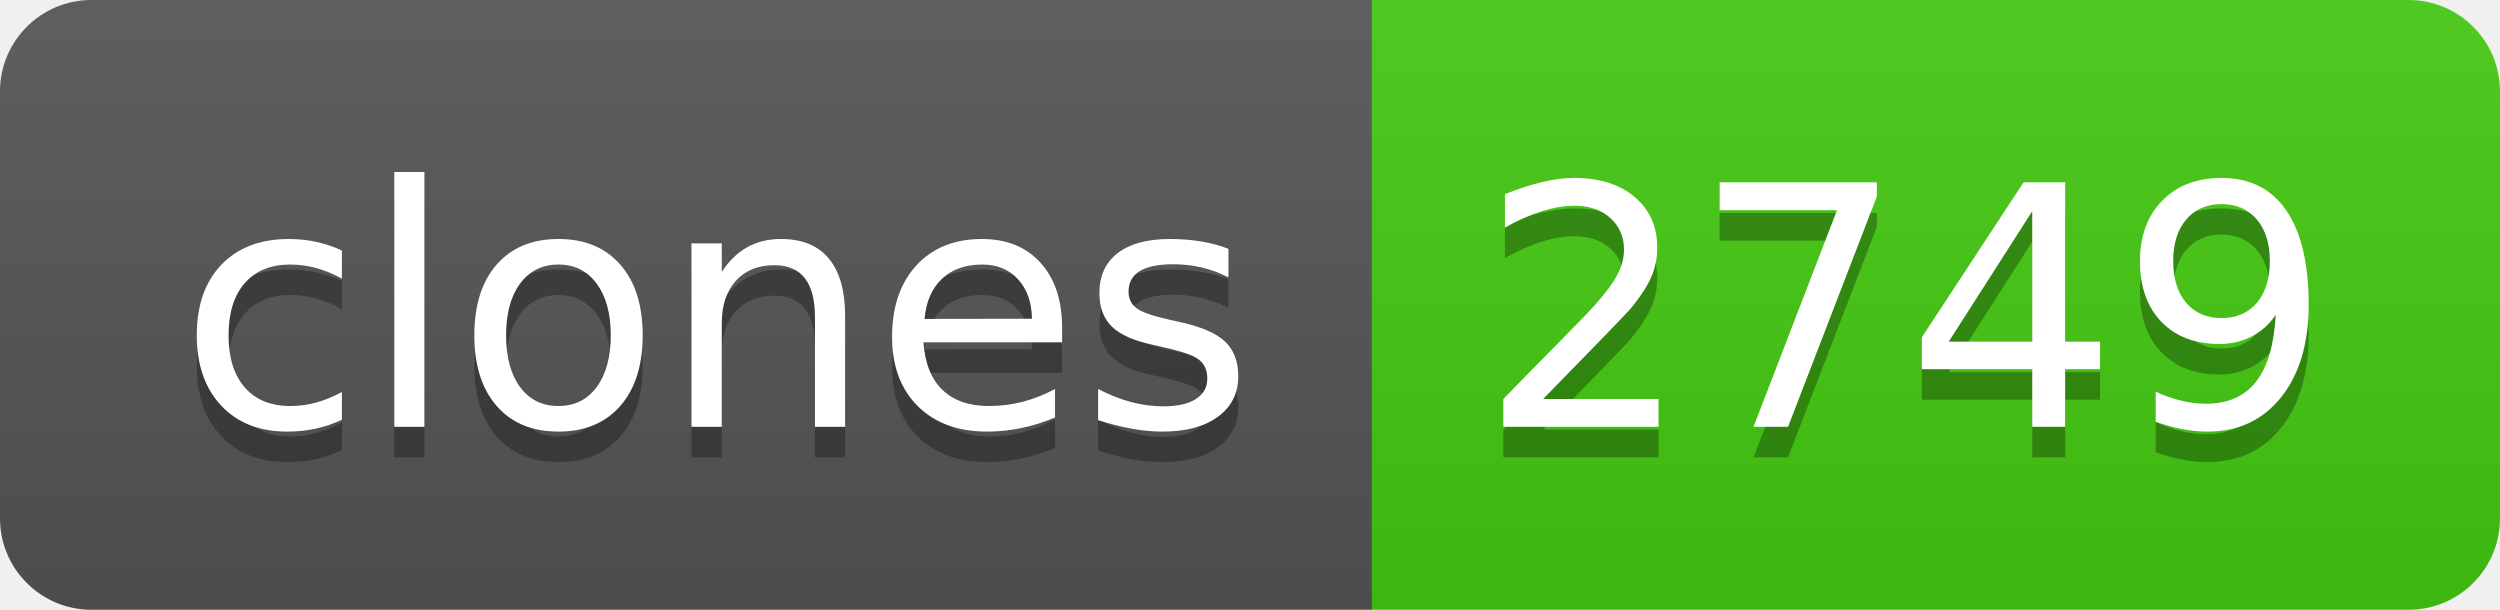
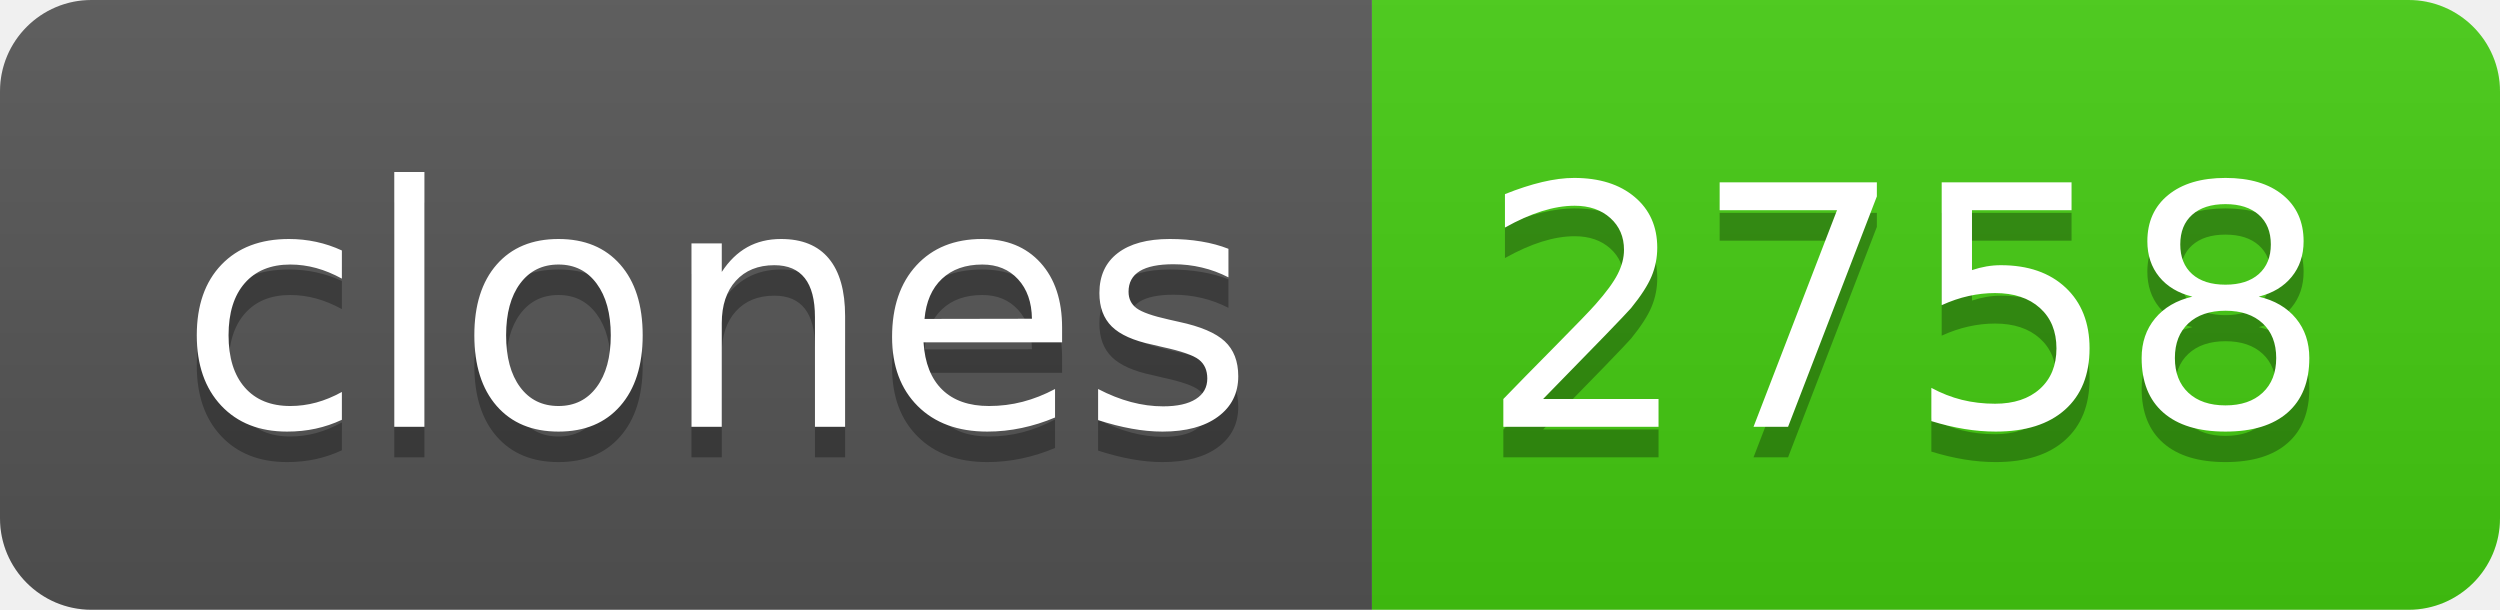
- <svg xmlns="http://www.w3.org/2000/svg" width="82" height="20" role="img" aria-label="clones: 2749">
+ <svg xmlns="http://www.w3.org/2000/svg" width="82" height="20" role="img" aria-label="clones: 2758">
  <linearGradient id="s" x2="0" y2="100%">
    <stop offset="0" stop-color="#bbb" stop-opacity=".1" />
    <stop offset="1" stop-opacity=".1" />
  </linearGradient>
  <clipPath id="r">
    <rect width="82" height="20" rx="3" fill="#fff" />
  </clipPath>
  <g clip-path="url(#r)">
    <rect width="45" height="20" fill="#555" />
    <rect x="45" width="37" height="20" fill="#4c1" />
    <rect width="82" height="20" fill="url(#s)" />
  </g>
  <g fill="#fff" text-anchor="middle" font-family="Verdana,Geneva,DejaVu Sans,sans-serif" text-rendering="geometricPrecision" font-size="110">
    <text aria-hidden="true" x="235" y="150" fill="#010101" fill-opacity=".3" transform="scale(.1)" textLength="350">clones</text>
    <text x="235" y="140" transform="scale(.1)" fill="#fff" textLength="350">clones</text>
-     <text aria-hidden="true" x="625" y="150" fill="#010101" fill-opacity=".3" transform="scale(.1)" textLength="270">2749</text>
-     <text x="625" y="140" transform="scale(.1)" fill="#fff" textLength="270">2749</text>
+     <text aria-hidden="true" x="625" y="150" fill="#010101" fill-opacity=".3" transform="scale(.1)" textLength="270">2758</text>
+     <text x="625" y="140" transform="scale(.1)" fill="#fff" textLength="270">2758</text>
  </g>
</svg>
